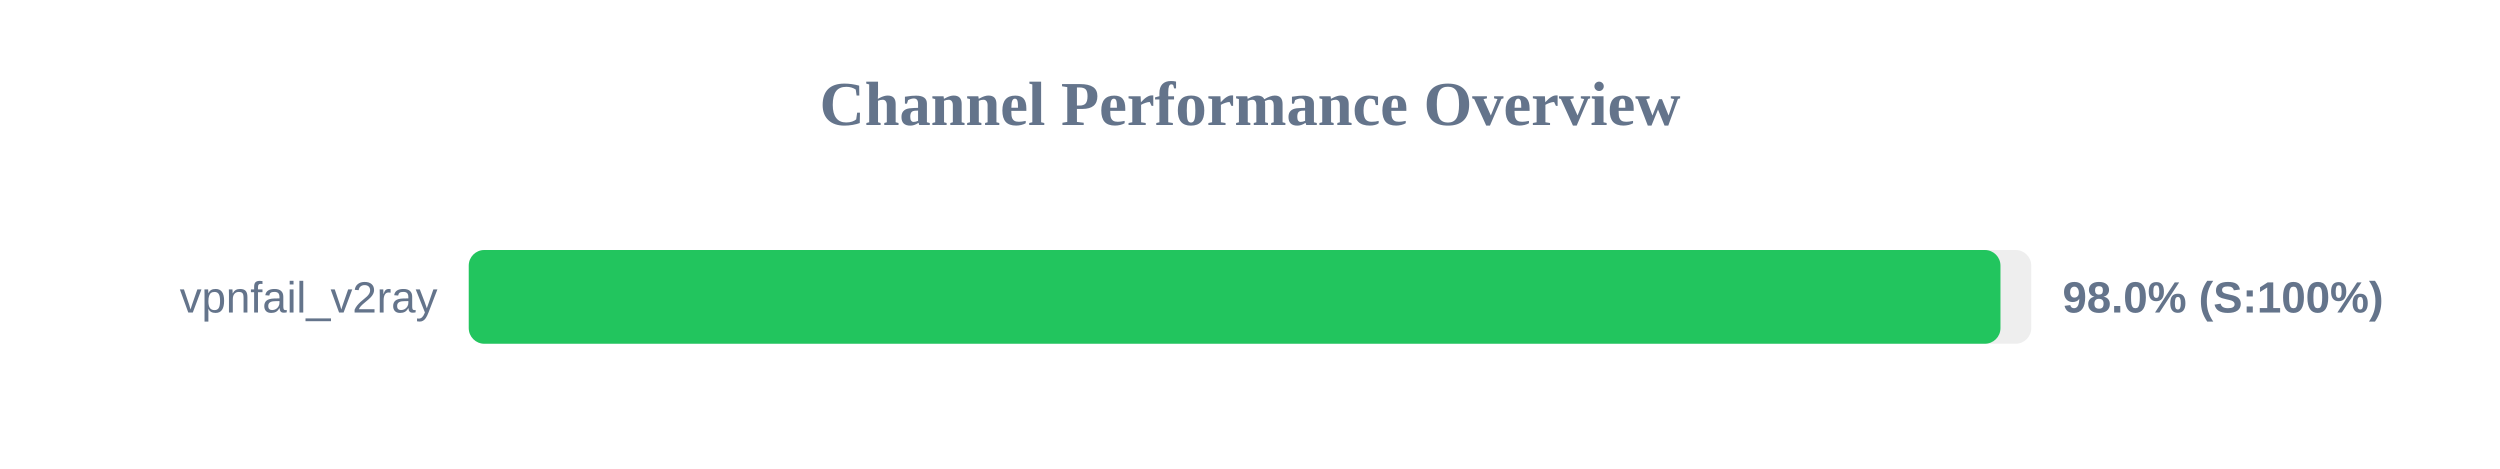
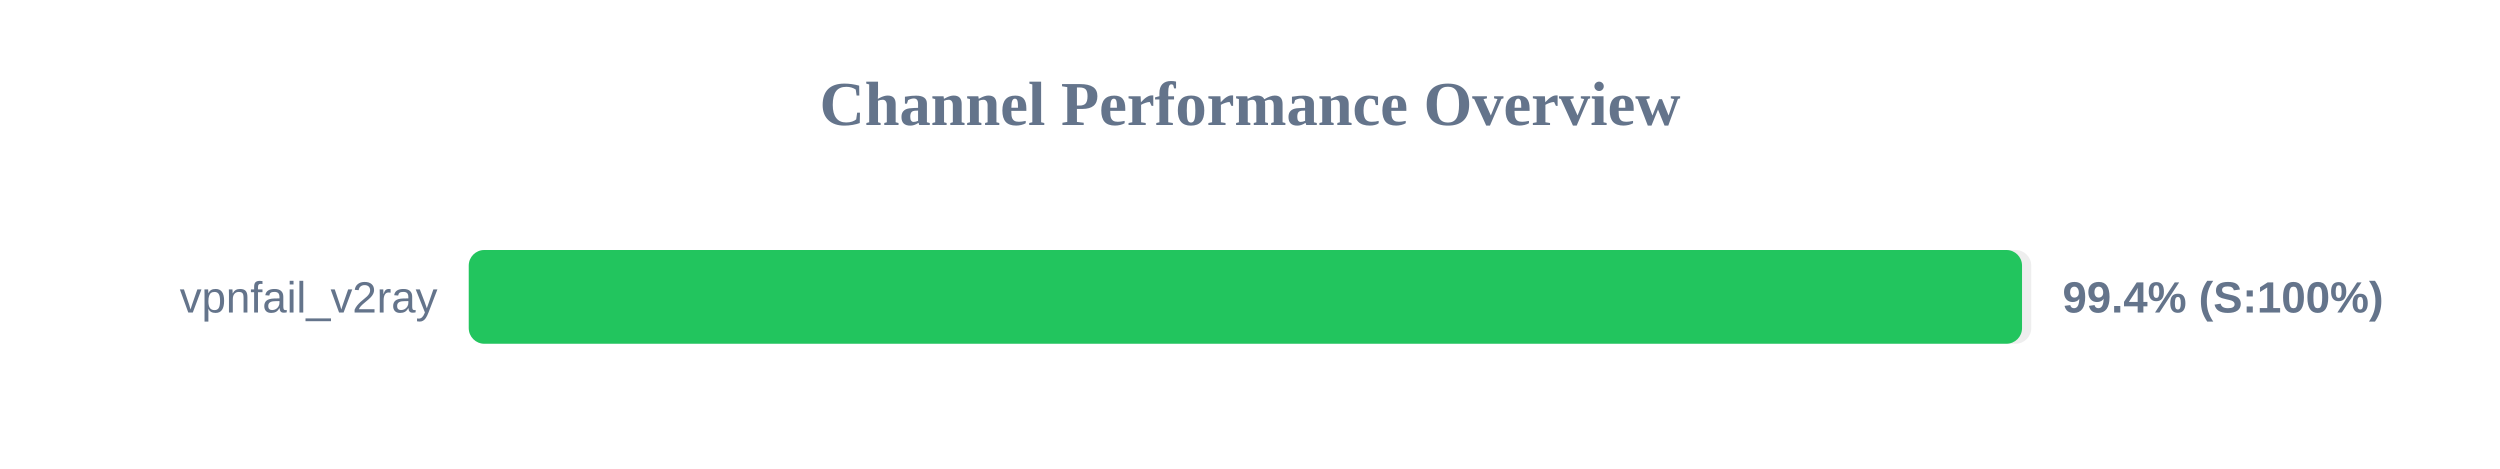
<svg xmlns="http://www.w3.org/2000/svg" width="800" height="150" version="1.1">
  <style>
        .row { font: 14px Arial; fill: #64748b; }
        .score { font: bold 14px Arial; fill: #64748b; }
    </style>
  <text x="400" y="40" text-anchor="middle" font-size="20px" font-weight="bold" fill="#64748b">Channel Performance Overview</text>
  <rect x="150" y="80" width="500" height="30" fill="#eee" rx="5" />
-   <rect x="150" y="80" width="490.15" height="30" fill="#22c55e" rx="5" />
+   <rect x="150" y="80" width="497.05" height="30" fill="#22c55e" rx="5" />
  <text x="140" y="100" text-anchor="end" class="row">vpnfail_v2ray</text>
-   <text x="660" y="100" text-anchor="start" class="score">98.0% (S:100%)</text>
+   <text x="660" y="100" text-anchor="start" class="score">99.4% (S:100%)</text>
</svg>
